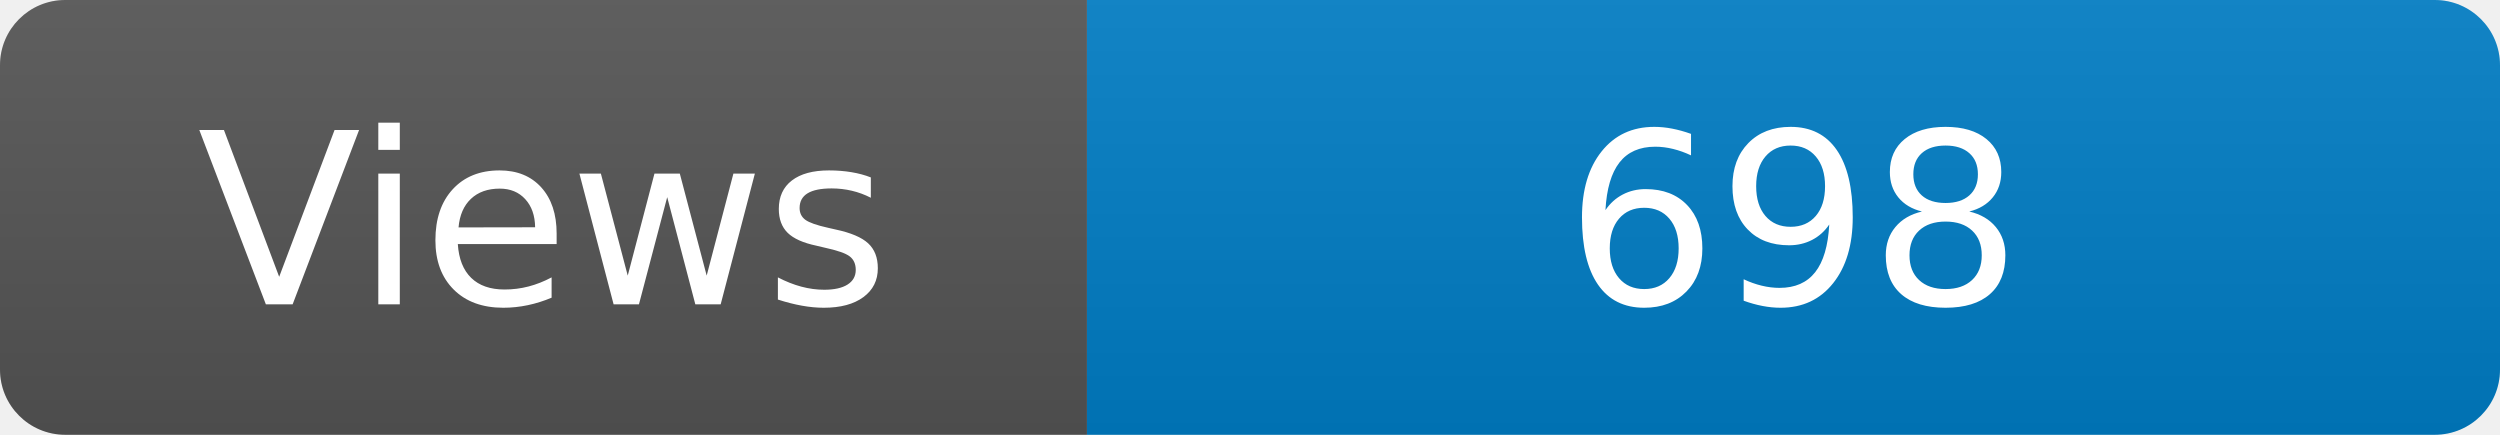
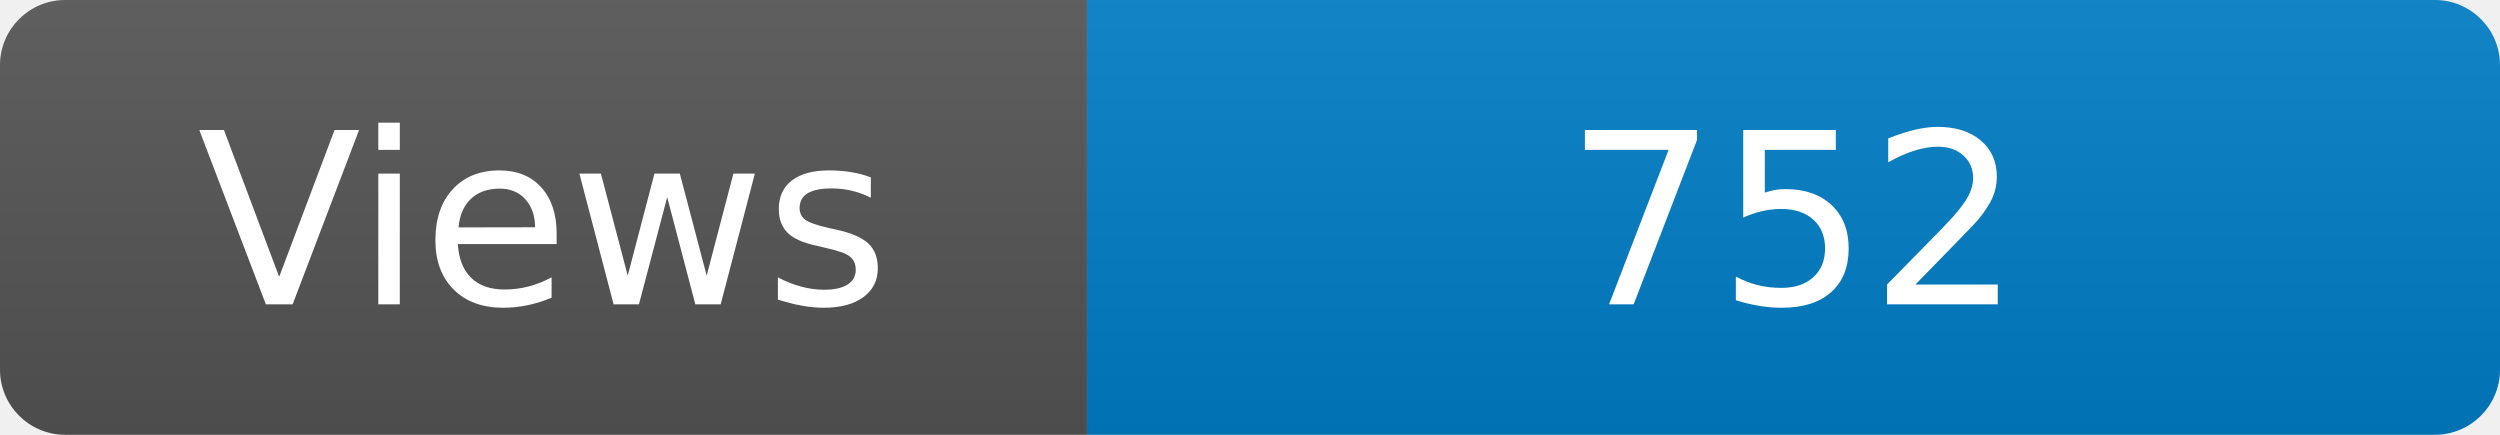
<svg xmlns="http://www.w3.org/2000/svg" width="115" height="20" role="img" aria-label="Maintained?: yes">
  <linearGradient id="s" x2="0" y2="100%">
    <stop offset="0" stop-color="#bbb" stop-opacity=".1" />
    <stop offset="1" stop-opacity=".1" />
  </linearGradient>
  <clipPath id="r">
    <rect width="115" height="20" rx="3" fill="#fff" />
  </clipPath>
  <g clip-path="url(#r)">
    <rect width="50" height="20" fill="#555" />
    <rect x="50" width="160" height="20" fill="#007ec6" />
    <rect width="115" height="20" fill="url(#s)" />
  </g>
  <g fill="#fff" text-anchor="middle" font-family="Verdana,Geneva,DejaVu Sans,sans-serif" font-size="110">
    <text x="250" y="140" transform="scale(.1)" fill="#fff">Views</text>
-     <text x="825" y="140" transform="scale(.1)" fill="#fff">698</text>
+     <text x="825" y="140" transform="scale(.1)" fill="#fff">752</text>
  </g>
</svg>
